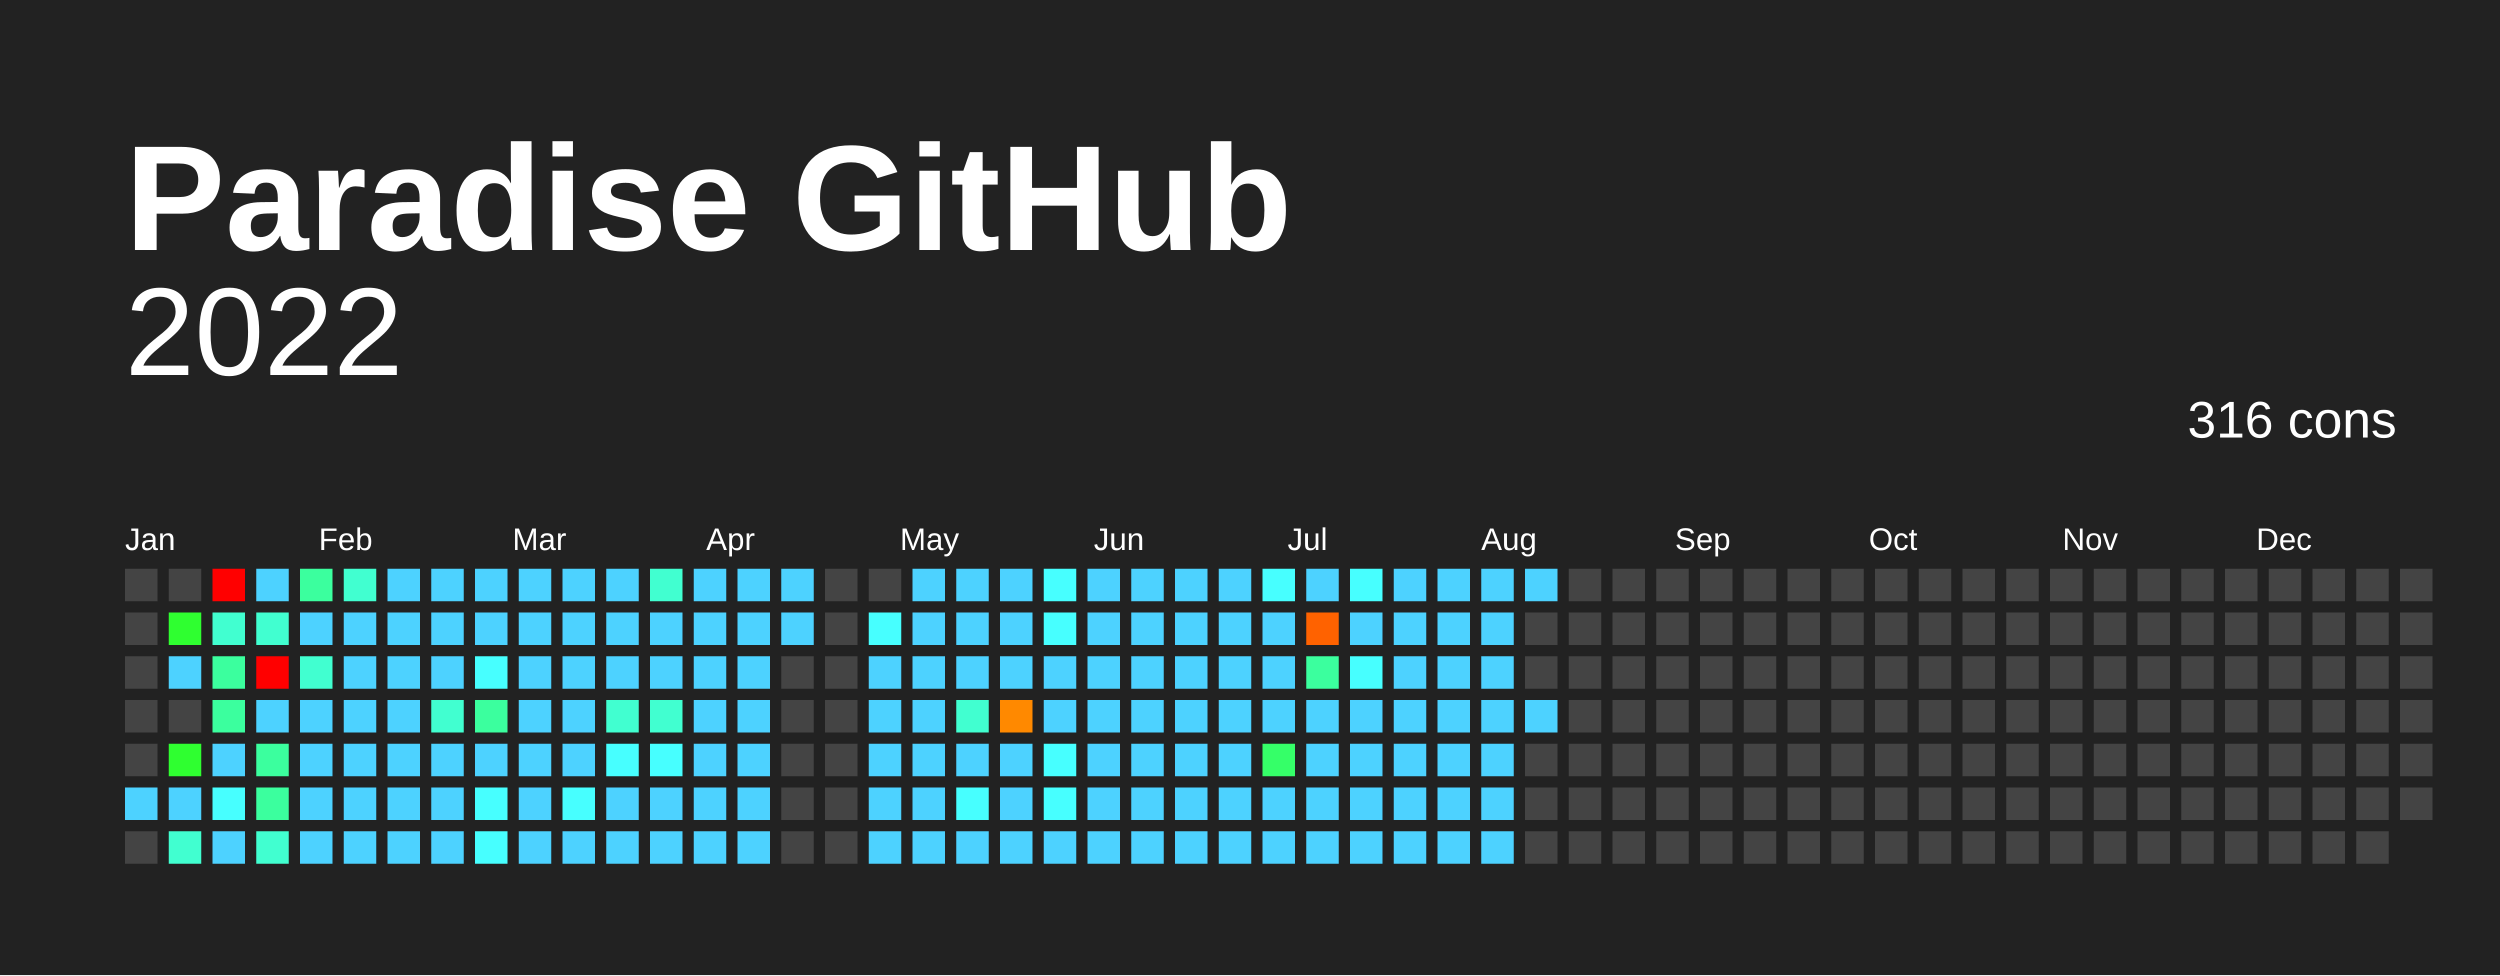
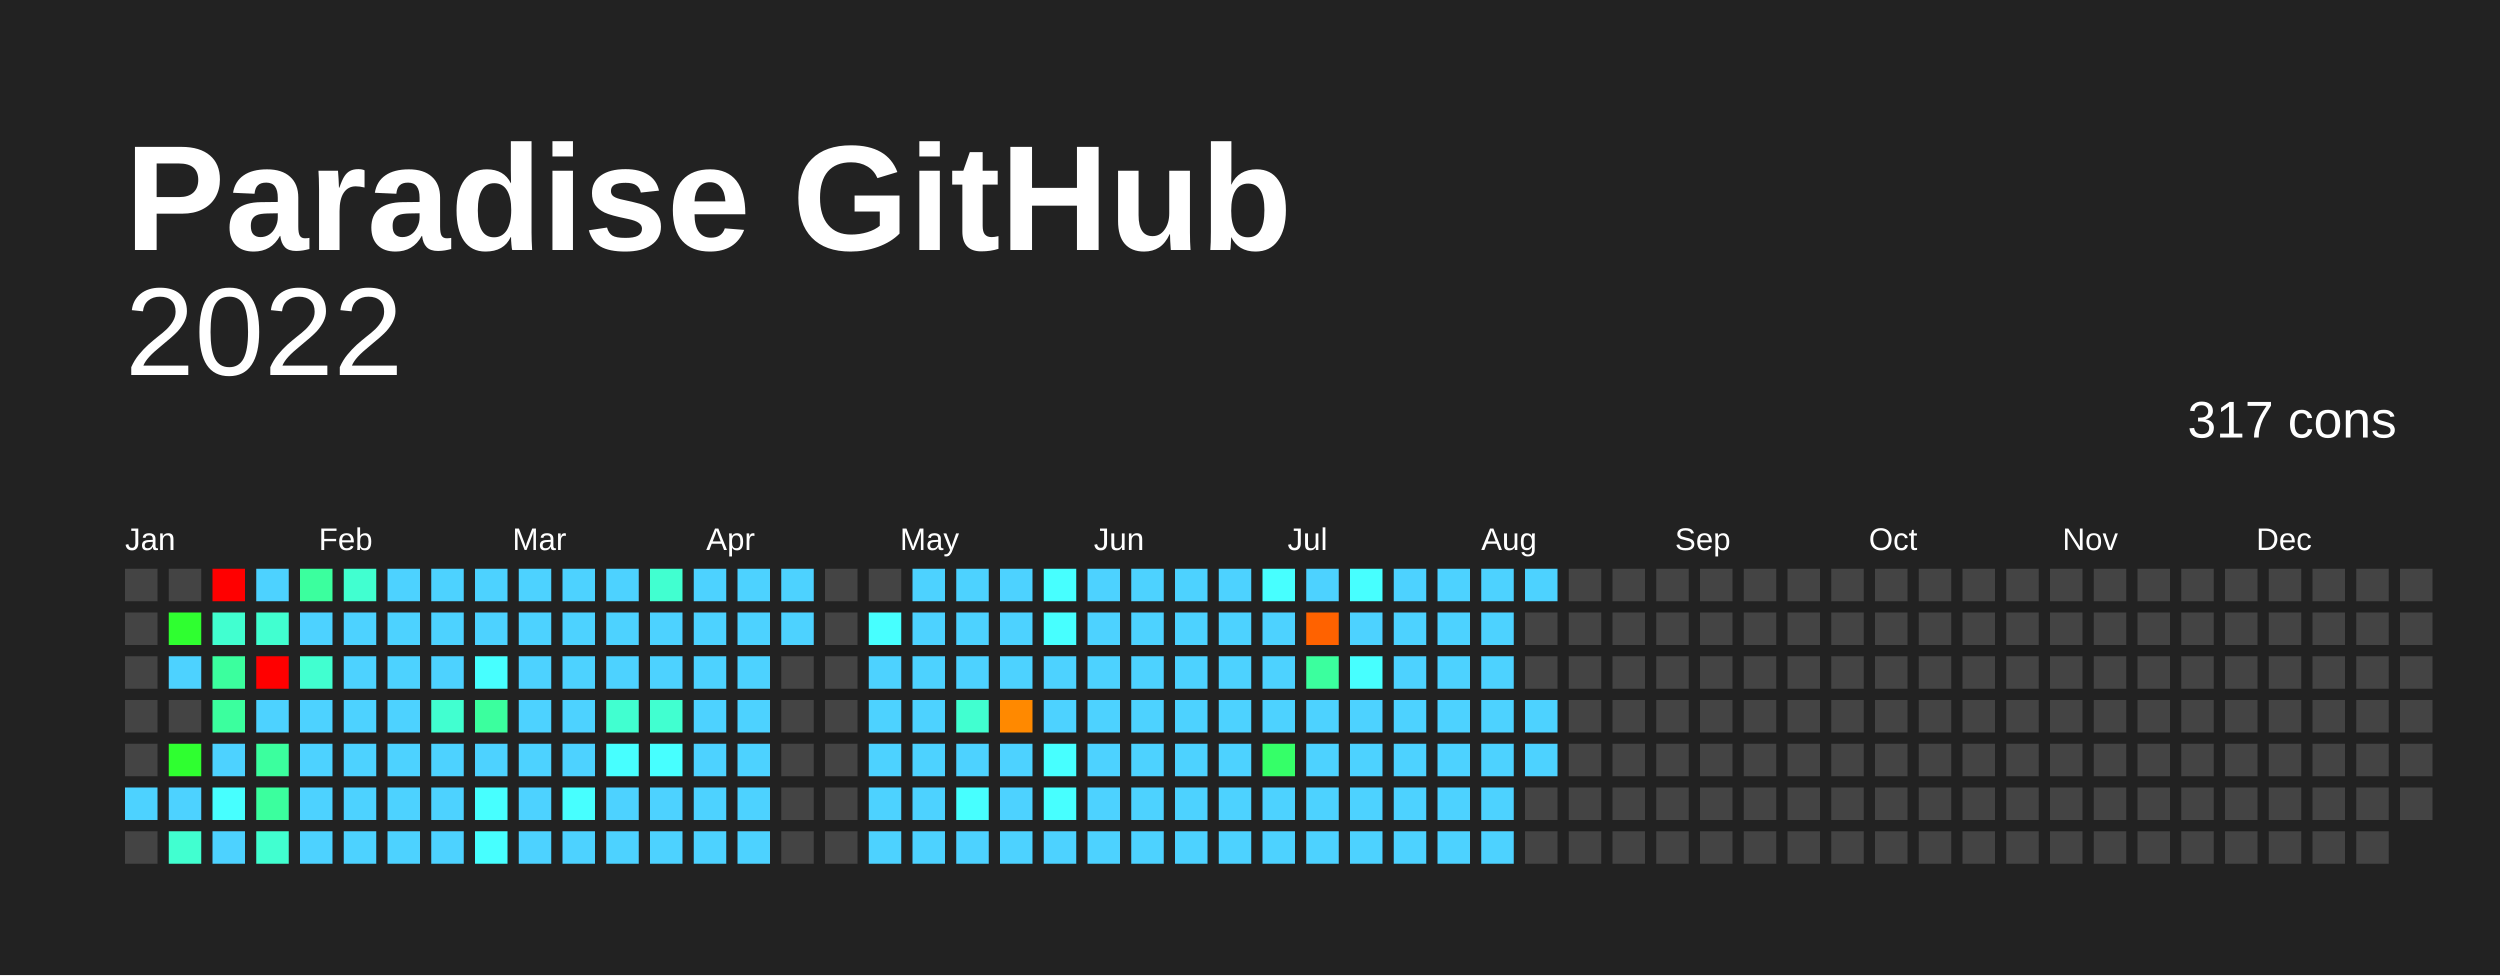
<svg xmlns="http://www.w3.org/2000/svg" baseProfile="full" height="78mm" version="1.1" viewBox="0,0,200,78" width="200mm">
  <defs />
  <rect fill="#222222" height="78" width="200" x="0" y="0" />
  <text fill="#FFFFFF" style="font-size:12px; font-family:Arial; font-weight:bold;" x="10" y="20">Paradise GitHub</text>
  <text alignment-baseline="hanging" fill="#FFFFFF" style="font-size:10.0px; font-family:Arial;" x="10" y="30">2022</text>
-   <text alignment-baseline="hanging" fill="#FFFFFF" style="font-size:4.125px; font-family:Arial;" x="175" y="35">316 cons</text>
+   <text alignment-baseline="hanging" fill="#FFFFFF" style="font-size:4.125px; font-family:Arial;" x="175" y="35">317 cons</text>
  <text fill="#FFFFFF" style="font-size:2.5px; font-family:Arial" x="10.0" y="44">Jan</text>
  <text fill="#FFFFFF" style="font-size:2.5px; font-family:Arial" x="25.5" y="44">Feb</text>
  <text fill="#FFFFFF" style="font-size:2.5px; font-family:Arial" x="41.0" y="44">Mar</text>
  <text fill="#FFFFFF" style="font-size:2.5px; font-family:Arial" x="56.5" y="44">Apr</text>
  <text fill="#FFFFFF" style="font-size:2.5px; font-family:Arial" x="72.0" y="44">May</text>
  <text fill="#FFFFFF" style="font-size:2.5px; font-family:Arial" x="87.5" y="44">Jun</text>
  <text fill="#FFFFFF" style="font-size:2.5px; font-family:Arial" x="103.0" y="44">Jul</text>
  <text fill="#FFFFFF" style="font-size:2.5px; font-family:Arial" x="118.5" y="44">Aug</text>
  <text fill="#FFFFFF" style="font-size:2.5px; font-family:Arial" x="134.0" y="44">Sep</text>
  <text fill="#FFFFFF" style="font-size:2.5px; font-family:Arial" x="149.5" y="44">Oct</text>
  <text fill="#FFFFFF" style="font-size:2.5px; font-family:Arial" x="165.0" y="44">Nov</text>
  <text fill="#FFFFFF" style="font-size:2.5px; font-family:Arial" x="180.5" y="44">Dec</text>
  <rect fill="#444444" height="2.6" width="2.6" x="10.0" y="45.5" />
  <rect fill="#444444" height="2.6" width="2.6" x="10.0" y="49.0" />
  <rect fill="#444444" height="2.6" width="2.6" x="10.0" y="52.5" />
  <rect fill="#444444" height="2.6" width="2.6" x="10.0" y="56.0" />
  <rect fill="#444444" height="2.6" width="2.6" x="10.0" y="59.5" />
  <rect fill="#4dd2ff" height="2.6" width="2.6" x="10.0" y="63.0" />
  <rect fill="#444444" height="2.6" width="2.6" x="10.0" y="66.5" />
  <rect fill="#444444" height="2.6" width="2.6" x="13.5" y="45.5" />
  <rect fill="#2fff30" height="2.6" width="2.6" x="13.5" y="49.0" />
  <rect fill="#4dd2ff" height="2.6" width="2.6" x="13.5" y="52.5" />
  <rect fill="#444444" height="2.6" width="2.6" x="13.5" y="56.0" />
  <rect fill="#2fff30" height="2.6" width="2.6" x="13.5" y="59.5" />
  <rect fill="#4dd2ff" height="2.6" width="2.6" x="13.5" y="63.0" />
  <rect fill="#41ffd0" height="2.6" width="2.6" x="13.5" y="66.5" />
  <rect fill="red" height="2.6" width="2.6" x="17.0" y="45.5" />
  <rect fill="#41ffd0" height="2.6" width="2.6" x="17.0" y="49.0" />
  <rect fill="#3bff9e" height="2.6" width="2.6" x="17.0" y="52.5" />
  <rect fill="#3bff9e" height="2.6" width="2.6" x="17.0" y="56.0" />
  <rect fill="#4dd2ff" height="2.6" width="2.6" x="17.0" y="59.5" />
  <rect fill="#47ffff" height="2.6" width="2.6" x="17.0" y="63.0" />
  <rect fill="#4dd2ff" height="2.6" width="2.6" x="17.0" y="66.5" />
  <rect fill="#4dd2ff" height="2.6" width="2.6" x="20.5" y="45.5" />
  <rect fill="#41ffd0" height="2.6" width="2.6" x="20.5" y="49.0" />
  <rect fill="red" height="2.6" width="2.6" x="20.5" y="52.5" />
  <rect fill="#4dd2ff" height="2.6" width="2.6" x="20.5" y="56.0" />
  <rect fill="#3bff9e" height="2.6" width="2.6" x="20.5" y="59.5" />
  <rect fill="#3bff9e" height="2.6" width="2.6" x="20.5" y="63.0" />
  <rect fill="#41ffd0" height="2.6" width="2.6" x="20.5" y="66.5" />
  <rect fill="#3bff9e" height="2.6" width="2.6" x="24.0" y="45.5" />
  <rect fill="#4dd2ff" height="2.6" width="2.6" x="24.0" y="49.0" />
  <rect fill="#41ffd0" height="2.6" width="2.6" x="24.0" y="52.5" />
  <rect fill="#4dd2ff" height="2.6" width="2.6" x="24.0" y="56.0" />
  <rect fill="#4dd2ff" height="2.6" width="2.6" x="24.0" y="59.5" />
  <rect fill="#4dd2ff" height="2.6" width="2.6" x="24.0" y="63.0" />
  <rect fill="#4dd2ff" height="2.6" width="2.6" x="24.0" y="66.5" />
  <rect fill="#41ffd0" height="2.6" width="2.6" x="27.5" y="45.5" />
  <rect fill="#4dd2ff" height="2.6" width="2.6" x="27.5" y="49.0" />
  <rect fill="#4dd2ff" height="2.6" width="2.6" x="27.5" y="52.5" />
  <rect fill="#4dd2ff" height="2.6" width="2.6" x="27.5" y="56.0" />
  <rect fill="#4dd2ff" height="2.6" width="2.6" x="27.5" y="59.5" />
  <rect fill="#4dd2ff" height="2.6" width="2.6" x="27.5" y="63.0" />
  <rect fill="#4dd2ff" height="2.6" width="2.6" x="27.5" y="66.5" />
  <rect fill="#4dd2ff" height="2.6" width="2.6" x="31.0" y="45.5" />
  <rect fill="#4dd2ff" height="2.6" width="2.6" x="31.0" y="49.0" />
  <rect fill="#4dd2ff" height="2.6" width="2.6" x="31.0" y="52.5" />
  <rect fill="#4dd2ff" height="2.6" width="2.6" x="31.0" y="56.0" />
  <rect fill="#4dd2ff" height="2.6" width="2.6" x="31.0" y="59.5" />
  <rect fill="#4dd2ff" height="2.6" width="2.6" x="31.0" y="63.0" />
  <rect fill="#4dd2ff" height="2.6" width="2.6" x="31.0" y="66.5" />
  <rect fill="#4dd2ff" height="2.6" width="2.6" x="34.5" y="45.5" />
  <rect fill="#4dd2ff" height="2.6" width="2.6" x="34.5" y="49.0" />
  <rect fill="#4dd2ff" height="2.6" width="2.6" x="34.5" y="52.5" />
  <rect fill="#41ffd0" height="2.6" width="2.6" x="34.5" y="56.0" />
  <rect fill="#4dd2ff" height="2.6" width="2.6" x="34.5" y="59.5" />
  <rect fill="#4dd2ff" height="2.6" width="2.6" x="34.5" y="63.0" />
  <rect fill="#4dd2ff" height="2.6" width="2.6" x="34.5" y="66.5" />
  <rect fill="#4dd2ff" height="2.6" width="2.6" x="38.0" y="45.5" />
  <rect fill="#4dd2ff" height="2.6" width="2.6" x="38.0" y="49.0" />
  <rect fill="#47ffff" height="2.6" width="2.6" x="38.0" y="52.5" />
  <rect fill="#3bff9e" height="2.6" width="2.6" x="38.0" y="56.0" />
  <rect fill="#4dd2ff" height="2.6" width="2.6" x="38.0" y="59.5" />
  <rect fill="#47ffff" height="2.6" width="2.6" x="38.0" y="63.0" />
  <rect fill="#47ffff" height="2.6" width="2.6" x="38.0" y="66.5" />
  <rect fill="#4dd2ff" height="2.6" width="2.6" x="41.5" y="45.5" />
  <rect fill="#4dd2ff" height="2.6" width="2.6" x="41.5" y="49.0" />
  <rect fill="#4dd2ff" height="2.6" width="2.6" x="41.5" y="52.5" />
  <rect fill="#4dd2ff" height="2.6" width="2.6" x="41.5" y="56.0" />
  <rect fill="#4dd2ff" height="2.6" width="2.6" x="41.5" y="59.5" />
  <rect fill="#4dd2ff" height="2.6" width="2.6" x="41.5" y="63.0" />
  <rect fill="#4dd2ff" height="2.6" width="2.6" x="41.5" y="66.5" />
  <rect fill="#4dd2ff" height="2.6" width="2.6" x="45.0" y="45.5" />
  <rect fill="#4dd2ff" height="2.6" width="2.6" x="45.0" y="49.0" />
  <rect fill="#4dd2ff" height="2.6" width="2.6" x="45.0" y="52.5" />
  <rect fill="#4dd2ff" height="2.6" width="2.6" x="45.0" y="56.0" />
  <rect fill="#4dd2ff" height="2.6" width="2.6" x="45.0" y="59.5" />
  <rect fill="#47ffff" height="2.6" width="2.6" x="45.0" y="63.0" />
  <rect fill="#4dd2ff" height="2.6" width="2.6" x="45.0" y="66.5" />
  <rect fill="#4dd2ff" height="2.6" width="2.6" x="48.5" y="45.5" />
  <rect fill="#4dd2ff" height="2.6" width="2.6" x="48.5" y="49.0" />
  <rect fill="#4dd2ff" height="2.6" width="2.6" x="48.5" y="52.5" />
  <rect fill="#41ffd0" height="2.6" width="2.6" x="48.5" y="56.0" />
  <rect fill="#47ffff" height="2.6" width="2.6" x="48.5" y="59.5" />
  <rect fill="#4dd2ff" height="2.6" width="2.6" x="48.5" y="63.0" />
  <rect fill="#4dd2ff" height="2.6" width="2.6" x="48.5" y="66.5" />
  <rect fill="#41ffd0" height="2.6" width="2.6" x="52.0" y="45.5" />
  <rect fill="#4dd2ff" height="2.6" width="2.6" x="52.0" y="49.0" />
  <rect fill="#4dd2ff" height="2.6" width="2.6" x="52.0" y="52.5" />
  <rect fill="#41ffd0" height="2.6" width="2.6" x="52.0" y="56.0" />
  <rect fill="#47ffff" height="2.6" width="2.6" x="52.0" y="59.5" />
  <rect fill="#4dd2ff" height="2.6" width="2.6" x="52.0" y="63.0" />
  <rect fill="#4dd2ff" height="2.6" width="2.6" x="52.0" y="66.5" />
  <rect fill="#4dd2ff" height="2.6" width="2.6" x="55.5" y="45.5" />
  <rect fill="#4dd2ff" height="2.6" width="2.6" x="55.5" y="49.0" />
  <rect fill="#4dd2ff" height="2.6" width="2.6" x="55.5" y="52.5" />
  <rect fill="#4dd2ff" height="2.6" width="2.6" x="55.5" y="56.0" />
  <rect fill="#4dd2ff" height="2.6" width="2.6" x="55.5" y="59.5" />
  <rect fill="#4dd2ff" height="2.6" width="2.6" x="55.5" y="63.0" />
  <rect fill="#4dd2ff" height="2.6" width="2.6" x="55.5" y="66.5" />
  <rect fill="#4dd2ff" height="2.6" width="2.6" x="59.0" y="45.5" />
  <rect fill="#4dd2ff" height="2.6" width="2.6" x="59.0" y="49.0" />
  <rect fill="#4dd2ff" height="2.6" width="2.6" x="59.0" y="52.5" />
  <rect fill="#4dd2ff" height="2.6" width="2.6" x="59.0" y="56.0" />
  <rect fill="#4dd2ff" height="2.6" width="2.6" x="59.0" y="59.5" />
  <rect fill="#4dd2ff" height="2.6" width="2.6" x="59.0" y="63.0" />
  <rect fill="#4dd2ff" height="2.6" width="2.6" x="59.0" y="66.5" />
  <rect fill="#4dd2ff" height="2.6" width="2.6" x="62.5" y="45.5" />
  <rect fill="#4dd2ff" height="2.6" width="2.6" x="62.5" y="49.0" />
  <rect fill="#444444" height="2.6" width="2.6" x="62.5" y="52.5" />
  <rect fill="#444444" height="2.6" width="2.6" x="62.5" y="56.0" />
  <rect fill="#444444" height="2.6" width="2.6" x="62.5" y="59.5" />
  <rect fill="#444444" height="2.6" width="2.6" x="62.5" y="63.0" />
  <rect fill="#444444" height="2.6" width="2.6" x="62.5" y="66.5" />
  <rect fill="#444444" height="2.6" width="2.6" x="66.0" y="45.5" />
  <rect fill="#444444" height="2.6" width="2.6" x="66.0" y="49.0" />
  <rect fill="#444444" height="2.6" width="2.6" x="66.0" y="52.5" />
  <rect fill="#444444" height="2.6" width="2.6" x="66.0" y="56.0" />
  <rect fill="#444444" height="2.6" width="2.6" x="66.0" y="59.5" />
  <rect fill="#444444" height="2.6" width="2.6" x="66.0" y="63.0" />
  <rect fill="#444444" height="2.6" width="2.6" x="66.0" y="66.5" />
  <rect fill="#444444" height="2.6" width="2.6" x="69.5" y="45.5" />
  <rect fill="#47ffff" height="2.6" width="2.6" x="69.5" y="49.0" />
  <rect fill="#4dd2ff" height="2.6" width="2.6" x="69.5" y="52.5" />
  <rect fill="#4dd2ff" height="2.6" width="2.6" x="69.5" y="56.0" />
  <rect fill="#4dd2ff" height="2.6" width="2.6" x="69.5" y="59.5" />
  <rect fill="#4dd2ff" height="2.6" width="2.6" x="69.5" y="63.0" />
  <rect fill="#4dd2ff" height="2.6" width="2.6" x="69.5" y="66.5" />
  <rect fill="#4dd2ff" height="2.6" width="2.6" x="73.0" y="45.5" />
  <rect fill="#4dd2ff" height="2.6" width="2.6" x="73.0" y="49.0" />
  <rect fill="#4dd2ff" height="2.6" width="2.6" x="73.0" y="52.5" />
  <rect fill="#4dd2ff" height="2.6" width="2.6" x="73.0" y="56.0" />
  <rect fill="#4dd2ff" height="2.6" width="2.6" x="73.0" y="59.5" />
  <rect fill="#4dd2ff" height="2.6" width="2.6" x="73.0" y="63.0" />
  <rect fill="#4dd2ff" height="2.6" width="2.6" x="73.0" y="66.5" />
  <rect fill="#4dd2ff" height="2.6" width="2.6" x="76.5" y="45.5" />
  <rect fill="#4dd2ff" height="2.6" width="2.6" x="76.5" y="49.0" />
  <rect fill="#4dd2ff" height="2.6" width="2.6" x="76.5" y="52.5" />
  <rect fill="#41ffd0" height="2.6" width="2.6" x="76.5" y="56.0" />
  <rect fill="#4dd2ff" height="2.6" width="2.6" x="76.5" y="59.5" />
  <rect fill="#47ffff" height="2.6" width="2.6" x="76.5" y="63.0" />
  <rect fill="#4dd2ff" height="2.6" width="2.6" x="76.5" y="66.5" />
  <rect fill="#4dd2ff" height="2.6" width="2.6" x="80.0" y="45.5" />
  <rect fill="#4dd2ff" height="2.6" width="2.6" x="80.0" y="49.0" />
  <rect fill="#4dd2ff" height="2.6" width="2.6" x="80.0" y="52.5" />
  <rect fill="#ff8900" height="2.6" width="2.6" x="80.0" y="56.0" />
  <rect fill="#4dd2ff" height="2.6" width="2.6" x="80.0" y="59.5" />
  <rect fill="#4dd2ff" height="2.6" width="2.6" x="80.0" y="63.0" />
  <rect fill="#4dd2ff" height="2.6" width="2.6" x="80.0" y="66.5" />
  <rect fill="#47ffff" height="2.6" width="2.6" x="83.5" y="45.5" />
  <rect fill="#47ffff" height="2.6" width="2.6" x="83.5" y="49.0" />
  <rect fill="#4dd2ff" height="2.6" width="2.6" x="83.5" y="52.5" />
  <rect fill="#4dd2ff" height="2.6" width="2.6" x="83.5" y="56.0" />
  <rect fill="#47ffff" height="2.6" width="2.6" x="83.5" y="59.5" />
  <rect fill="#47ffff" height="2.6" width="2.6" x="83.5" y="63.0" />
  <rect fill="#4dd2ff" height="2.6" width="2.6" x="83.5" y="66.5" />
  <rect fill="#4dd2ff" height="2.6" width="2.6" x="87.0" y="45.5" />
  <rect fill="#4dd2ff" height="2.6" width="2.6" x="87.0" y="49.0" />
  <rect fill="#4dd2ff" height="2.6" width="2.6" x="87.0" y="52.5" />
  <rect fill="#4dd2ff" height="2.6" width="2.6" x="87.0" y="56.0" />
  <rect fill="#4dd2ff" height="2.6" width="2.6" x="87.0" y="59.5" />
  <rect fill="#4dd2ff" height="2.6" width="2.6" x="87.0" y="63.0" />
  <rect fill="#4dd2ff" height="2.6" width="2.6" x="87.0" y="66.5" />
  <rect fill="#4dd2ff" height="2.6" width="2.6" x="90.5" y="45.5" />
  <rect fill="#4dd2ff" height="2.6" width="2.6" x="90.5" y="49.0" />
  <rect fill="#4dd2ff" height="2.6" width="2.6" x="90.5" y="52.5" />
  <rect fill="#4dd2ff" height="2.6" width="2.6" x="90.5" y="56.0" />
  <rect fill="#4dd2ff" height="2.6" width="2.6" x="90.5" y="59.5" />
  <rect fill="#4dd2ff" height="2.6" width="2.6" x="90.5" y="63.0" />
  <rect fill="#4dd2ff" height="2.6" width="2.6" x="90.5" y="66.5" />
  <rect fill="#4dd2ff" height="2.6" width="2.6" x="94.0" y="45.5" />
  <rect fill="#4dd2ff" height="2.6" width="2.6" x="94.0" y="49.0" />
  <rect fill="#4dd2ff" height="2.6" width="2.6" x="94.0" y="52.5" />
  <rect fill="#4dd2ff" height="2.6" width="2.6" x="94.0" y="56.0" />
  <rect fill="#4dd2ff" height="2.6" width="2.6" x="94.0" y="59.5" />
  <rect fill="#4dd2ff" height="2.6" width="2.6" x="94.0" y="63.0" />
  <rect fill="#4dd2ff" height="2.6" width="2.6" x="94.0" y="66.5" />
  <rect fill="#4dd2ff" height="2.6" width="2.6" x="97.5" y="45.5" />
  <rect fill="#4dd2ff" height="2.6" width="2.6" x="97.5" y="49.0" />
  <rect fill="#4dd2ff" height="2.6" width="2.6" x="97.5" y="52.5" />
  <rect fill="#4dd2ff" height="2.6" width="2.6" x="97.5" y="56.0" />
  <rect fill="#4dd2ff" height="2.6" width="2.6" x="97.5" y="59.5" />
  <rect fill="#4dd2ff" height="2.6" width="2.6" x="97.5" y="63.0" />
  <rect fill="#4dd2ff" height="2.6" width="2.6" x="97.5" y="66.5" />
  <rect fill="#47ffff" height="2.6" width="2.6" x="101.0" y="45.5" />
  <rect fill="#4dd2ff" height="2.6" width="2.6" x="101.0" y="49.0" />
  <rect fill="#4dd2ff" height="2.6" width="2.6" x="101.0" y="52.5" />
  <rect fill="#4dd2ff" height="2.6" width="2.6" x="101.0" y="56.0" />
  <rect fill="#35ff68" height="2.6" width="2.6" x="101.0" y="59.5" />
  <rect fill="#4dd2ff" height="2.6" width="2.6" x="101.0" y="63.0" />
  <rect fill="#4dd2ff" height="2.6" width="2.6" x="101.0" y="66.5" />
  <rect fill="#4dd2ff" height="2.6" width="2.6" x="104.5" y="45.5" />
  <rect fill="#ff6200" height="2.6" width="2.6" x="104.5" y="49.0" />
  <rect fill="#3bff9e" height="2.6" width="2.6" x="104.5" y="52.5" />
  <rect fill="#4dd2ff" height="2.6" width="2.6" x="104.5" y="56.0" />
  <rect fill="#4dd2ff" height="2.6" width="2.6" x="104.5" y="59.5" />
  <rect fill="#4dd2ff" height="2.6" width="2.6" x="104.5" y="63.0" />
  <rect fill="#4dd2ff" height="2.6" width="2.6" x="104.5" y="66.5" />
  <rect fill="#47ffff" height="2.6" width="2.6" x="108.0" y="45.5" />
  <rect fill="#4dd2ff" height="2.6" width="2.6" x="108.0" y="49.0" />
  <rect fill="#47ffff" height="2.6" width="2.6" x="108.0" y="52.5" />
  <rect fill="#4dd2ff" height="2.6" width="2.6" x="108.0" y="56.0" />
  <rect fill="#4dd2ff" height="2.6" width="2.6" x="108.0" y="59.5" />
  <rect fill="#4dd2ff" height="2.6" width="2.6" x="108.0" y="63.0" />
  <rect fill="#4dd2ff" height="2.6" width="2.6" x="108.0" y="66.5" />
  <rect fill="#4dd2ff" height="2.6" width="2.6" x="111.5" y="45.5" />
  <rect fill="#4dd2ff" height="2.6" width="2.6" x="111.5" y="49.0" />
  <rect fill="#4dd2ff" height="2.6" width="2.6" x="111.5" y="52.5" />
  <rect fill="#4dd2ff" height="2.6" width="2.6" x="111.5" y="56.0" />
  <rect fill="#4dd2ff" height="2.6" width="2.6" x="111.5" y="59.5" />
  <rect fill="#4dd2ff" height="2.6" width="2.6" x="111.5" y="63.0" />
  <rect fill="#4dd2ff" height="2.6" width="2.6" x="111.5" y="66.5" />
  <rect fill="#4dd2ff" height="2.6" width="2.6" x="115.0" y="45.5" />
  <rect fill="#4dd2ff" height="2.6" width="2.6" x="115.0" y="49.0" />
  <rect fill="#4dd2ff" height="2.6" width="2.6" x="115.0" y="52.5" />
  <rect fill="#4dd2ff" height="2.6" width="2.6" x="115.0" y="56.0" />
  <rect fill="#4dd2ff" height="2.6" width="2.6" x="115.0" y="59.5" />
  <rect fill="#4dd2ff" height="2.6" width="2.6" x="115.0" y="63.0" />
  <rect fill="#4dd2ff" height="2.6" width="2.6" x="115.0" y="66.5" />
  <rect fill="#4dd2ff" height="2.6" width="2.6" x="118.5" y="45.5" />
  <rect fill="#4dd2ff" height="2.6" width="2.6" x="118.5" y="49.0" />
  <rect fill="#4dd2ff" height="2.6" width="2.6" x="118.5" y="52.5" />
  <rect fill="#4dd2ff" height="2.6" width="2.6" x="118.5" y="56.0" />
  <rect fill="#4dd2ff" height="2.6" width="2.6" x="118.5" y="59.5" />
  <rect fill="#4dd2ff" height="2.6" width="2.6" x="118.5" y="63.0" />
  <rect fill="#4dd2ff" height="2.6" width="2.6" x="118.5" y="66.5" />
  <rect fill="#4dd2ff" height="2.6" width="2.6" x="122.0" y="45.5" />
  <rect fill="#444444" height="2.6" width="2.6" x="122.0" y="49.0" />
  <rect fill="#444444" height="2.6" width="2.6" x="122.0" y="52.5" />
  <rect fill="#4dd2ff" height="2.6" width="2.6" x="122.0" y="56.0" />
-   <rect fill="#444444" height="2.6" width="2.6" x="122.0" y="59.5" />
+   <rect fill="#4dd2ff" height="2.6" width="2.6" x="122.0" y="59.5" />
  <rect fill="#444444" height="2.6" width="2.6" x="122.0" y="63.0" />
  <rect fill="#444444" height="2.6" width="2.6" x="122.0" y="66.5" />
  <rect fill="#444444" height="2.6" width="2.6" x="125.5" y="45.5" />
  <rect fill="#444444" height="2.6" width="2.6" x="125.5" y="49.0" />
  <rect fill="#444444" height="2.6" width="2.6" x="125.5" y="52.5" />
  <rect fill="#444444" height="2.6" width="2.6" x="125.5" y="56.0" />
  <rect fill="#444444" height="2.6" width="2.6" x="125.5" y="59.5" />
  <rect fill="#444444" height="2.6" width="2.6" x="125.5" y="63.0" />
  <rect fill="#444444" height="2.6" width="2.6" x="125.5" y="66.5" />
  <rect fill="#444444" height="2.6" width="2.6" x="129.0" y="45.5" />
  <rect fill="#444444" height="2.6" width="2.6" x="129.0" y="49.0" />
  <rect fill="#444444" height="2.6" width="2.6" x="129.0" y="52.5" />
  <rect fill="#444444" height="2.6" width="2.6" x="129.0" y="56.0" />
  <rect fill="#444444" height="2.6" width="2.6" x="129.0" y="59.5" />
  <rect fill="#444444" height="2.6" width="2.6" x="129.0" y="63.0" />
  <rect fill="#444444" height="2.6" width="2.6" x="129.0" y="66.5" />
  <rect fill="#444444" height="2.6" width="2.6" x="132.5" y="45.5" />
  <rect fill="#444444" height="2.6" width="2.6" x="132.5" y="49.0" />
  <rect fill="#444444" height="2.6" width="2.6" x="132.5" y="52.5" />
  <rect fill="#444444" height="2.6" width="2.6" x="132.5" y="56.0" />
  <rect fill="#444444" height="2.6" width="2.6" x="132.5" y="59.5" />
  <rect fill="#444444" height="2.6" width="2.6" x="132.5" y="63.0" />
  <rect fill="#444444" height="2.6" width="2.6" x="132.5" y="66.5" />
  <rect fill="#444444" height="2.6" width="2.6" x="136.0" y="45.5" />
  <rect fill="#444444" height="2.6" width="2.6" x="136.0" y="49.0" />
  <rect fill="#444444" height="2.6" width="2.6" x="136.0" y="52.5" />
  <rect fill="#444444" height="2.6" width="2.6" x="136.0" y="56.0" />
  <rect fill="#444444" height="2.6" width="2.6" x="136.0" y="59.5" />
  <rect fill="#444444" height="2.6" width="2.6" x="136.0" y="63.0" />
  <rect fill="#444444" height="2.6" width="2.6" x="136.0" y="66.5" />
  <rect fill="#444444" height="2.6" width="2.6" x="139.5" y="45.5" />
  <rect fill="#444444" height="2.6" width="2.6" x="139.5" y="49.0" />
  <rect fill="#444444" height="2.6" width="2.6" x="139.5" y="52.5" />
  <rect fill="#444444" height="2.6" width="2.6" x="139.5" y="56.0" />
  <rect fill="#444444" height="2.6" width="2.6" x="139.5" y="59.5" />
  <rect fill="#444444" height="2.6" width="2.6" x="139.5" y="63.0" />
  <rect fill="#444444" height="2.6" width="2.6" x="139.5" y="66.5" />
  <rect fill="#444444" height="2.6" width="2.6" x="143.0" y="45.5" />
  <rect fill="#444444" height="2.6" width="2.6" x="143.0" y="49.0" />
  <rect fill="#444444" height="2.6" width="2.6" x="143.0" y="52.5" />
  <rect fill="#444444" height="2.6" width="2.6" x="143.0" y="56.0" />
  <rect fill="#444444" height="2.6" width="2.6" x="143.0" y="59.5" />
  <rect fill="#444444" height="2.6" width="2.6" x="143.0" y="63.0" />
  <rect fill="#444444" height="2.6" width="2.6" x="143.0" y="66.5" />
  <rect fill="#444444" height="2.6" width="2.6" x="146.5" y="45.5" />
  <rect fill="#444444" height="2.6" width="2.6" x="146.5" y="49.0" />
  <rect fill="#444444" height="2.6" width="2.6" x="146.5" y="52.5" />
  <rect fill="#444444" height="2.6" width="2.6" x="146.5" y="56.0" />
  <rect fill="#444444" height="2.6" width="2.6" x="146.5" y="59.5" />
  <rect fill="#444444" height="2.6" width="2.6" x="146.5" y="63.0" />
  <rect fill="#444444" height="2.6" width="2.6" x="146.5" y="66.5" />
  <rect fill="#444444" height="2.6" width="2.6" x="150.0" y="45.5" />
  <rect fill="#444444" height="2.6" width="2.6" x="150.0" y="49.0" />
  <rect fill="#444444" height="2.6" width="2.6" x="150.0" y="52.5" />
  <rect fill="#444444" height="2.6" width="2.6" x="150.0" y="56.0" />
  <rect fill="#444444" height="2.6" width="2.6" x="150.0" y="59.5" />
  <rect fill="#444444" height="2.6" width="2.6" x="150.0" y="63.0" />
  <rect fill="#444444" height="2.6" width="2.6" x="150.0" y="66.5" />
  <rect fill="#444444" height="2.6" width="2.6" x="153.5" y="45.5" />
  <rect fill="#444444" height="2.6" width="2.6" x="153.5" y="49.0" />
  <rect fill="#444444" height="2.6" width="2.6" x="153.5" y="52.5" />
  <rect fill="#444444" height="2.6" width="2.6" x="153.5" y="56.0" />
  <rect fill="#444444" height="2.6" width="2.6" x="153.5" y="59.5" />
  <rect fill="#444444" height="2.6" width="2.6" x="153.5" y="63.0" />
  <rect fill="#444444" height="2.6" width="2.6" x="153.5" y="66.5" />
  <rect fill="#444444" height="2.6" width="2.6" x="157.0" y="45.5" />
  <rect fill="#444444" height="2.6" width="2.6" x="157.0" y="49.0" />
  <rect fill="#444444" height="2.6" width="2.6" x="157.0" y="52.5" />
  <rect fill="#444444" height="2.6" width="2.6" x="157.0" y="56.0" />
  <rect fill="#444444" height="2.6" width="2.6" x="157.0" y="59.5" />
  <rect fill="#444444" height="2.6" width="2.6" x="157.0" y="63.0" />
  <rect fill="#444444" height="2.6" width="2.6" x="157.0" y="66.5" />
  <rect fill="#444444" height="2.6" width="2.6" x="160.5" y="45.5" />
  <rect fill="#444444" height="2.6" width="2.6" x="160.5" y="49.0" />
  <rect fill="#444444" height="2.6" width="2.6" x="160.5" y="52.5" />
  <rect fill="#444444" height="2.6" width="2.6" x="160.5" y="56.0" />
  <rect fill="#444444" height="2.6" width="2.6" x="160.5" y="59.5" />
  <rect fill="#444444" height="2.6" width="2.6" x="160.5" y="63.0" />
  <rect fill="#444444" height="2.6" width="2.6" x="160.5" y="66.5" />
  <rect fill="#444444" height="2.6" width="2.6" x="164.0" y="45.5" />
  <rect fill="#444444" height="2.6" width="2.6" x="164.0" y="49.0" />
  <rect fill="#444444" height="2.6" width="2.6" x="164.0" y="52.5" />
  <rect fill="#444444" height="2.6" width="2.6" x="164.0" y="56.0" />
  <rect fill="#444444" height="2.6" width="2.6" x="164.0" y="59.5" />
  <rect fill="#444444" height="2.6" width="2.6" x="164.0" y="63.0" />
  <rect fill="#444444" height="2.6" width="2.6" x="164.0" y="66.5" />
  <rect fill="#444444" height="2.6" width="2.6" x="167.5" y="45.5" />
  <rect fill="#444444" height="2.6" width="2.6" x="167.5" y="49.0" />
  <rect fill="#444444" height="2.6" width="2.6" x="167.5" y="52.5" />
  <rect fill="#444444" height="2.6" width="2.6" x="167.5" y="56.0" />
  <rect fill="#444444" height="2.6" width="2.6" x="167.5" y="59.5" />
  <rect fill="#444444" height="2.6" width="2.6" x="167.5" y="63.0" />
  <rect fill="#444444" height="2.6" width="2.6" x="167.5" y="66.5" />
  <rect fill="#444444" height="2.6" width="2.6" x="171.0" y="45.5" />
  <rect fill="#444444" height="2.6" width="2.6" x="171.0" y="49.0" />
  <rect fill="#444444" height="2.6" width="2.6" x="171.0" y="52.5" />
  <rect fill="#444444" height="2.6" width="2.6" x="171.0" y="56.0" />
  <rect fill="#444444" height="2.6" width="2.6" x="171.0" y="59.5" />
  <rect fill="#444444" height="2.6" width="2.6" x="171.0" y="63.0" />
  <rect fill="#444444" height="2.6" width="2.6" x="171.0" y="66.5" />
  <rect fill="#444444" height="2.6" width="2.6" x="174.5" y="45.5" />
  <rect fill="#444444" height="2.6" width="2.6" x="174.5" y="49.0" />
  <rect fill="#444444" height="2.6" width="2.6" x="174.5" y="52.5" />
  <rect fill="#444444" height="2.6" width="2.6" x="174.5" y="56.0" />
  <rect fill="#444444" height="2.6" width="2.6" x="174.5" y="59.5" />
  <rect fill="#444444" height="2.6" width="2.6" x="174.5" y="63.0" />
  <rect fill="#444444" height="2.6" width="2.6" x="174.5" y="66.5" />
  <rect fill="#444444" height="2.6" width="2.6" x="178.0" y="45.5" />
  <rect fill="#444444" height="2.6" width="2.6" x="178.0" y="49.0" />
  <rect fill="#444444" height="2.6" width="2.6" x="178.0" y="52.5" />
  <rect fill="#444444" height="2.6" width="2.6" x="178.0" y="56.0" />
  <rect fill="#444444" height="2.6" width="2.6" x="178.0" y="59.5" />
  <rect fill="#444444" height="2.6" width="2.6" x="178.0" y="63.0" />
  <rect fill="#444444" height="2.6" width="2.6" x="178.0" y="66.5" />
  <rect fill="#444444" height="2.6" width="2.6" x="181.5" y="45.5" />
  <rect fill="#444444" height="2.6" width="2.6" x="181.5" y="49.0" />
  <rect fill="#444444" height="2.6" width="2.6" x="181.5" y="52.5" />
  <rect fill="#444444" height="2.6" width="2.6" x="181.5" y="56.0" />
  <rect fill="#444444" height="2.6" width="2.6" x="181.5" y="59.5" />
  <rect fill="#444444" height="2.6" width="2.6" x="181.5" y="63.0" />
  <rect fill="#444444" height="2.6" width="2.6" x="181.5" y="66.5" />
  <rect fill="#444444" height="2.6" width="2.6" x="185.0" y="45.5" />
  <rect fill="#444444" height="2.6" width="2.6" x="185.0" y="49.0" />
  <rect fill="#444444" height="2.6" width="2.6" x="185.0" y="52.5" />
  <rect fill="#444444" height="2.6" width="2.6" x="185.0" y="56.0" />
  <rect fill="#444444" height="2.6" width="2.6" x="185.0" y="59.5" />
  <rect fill="#444444" height="2.6" width="2.6" x="185.0" y="63.0" />
  <rect fill="#444444" height="2.6" width="2.6" x="185.0" y="66.5" />
  <rect fill="#444444" height="2.6" width="2.6" x="188.5" y="45.5" />
  <rect fill="#444444" height="2.6" width="2.6" x="188.5" y="49.0" />
  <rect fill="#444444" height="2.6" width="2.6" x="188.5" y="52.5" />
  <rect fill="#444444" height="2.6" width="2.6" x="188.5" y="56.0" />
  <rect fill="#444444" height="2.6" width="2.6" x="188.5" y="59.5" />
  <rect fill="#444444" height="2.6" width="2.6" x="188.5" y="63.0" />
  <rect fill="#444444" height="2.6" width="2.6" x="188.5" y="66.5" />
  <rect fill="#444444" height="2.6" width="2.6" x="192.0" y="45.5" />
  <rect fill="#444444" height="2.6" width="2.6" x="192.0" y="49.0" />
  <rect fill="#444444" height="2.6" width="2.6" x="192.0" y="52.5" />
  <rect fill="#444444" height="2.6" width="2.6" x="192.0" y="56.0" />
  <rect fill="#444444" height="2.6" width="2.6" x="192.0" y="59.5" />
  <rect fill="#444444" height="2.6" width="2.6" x="192.0" y="63.0" />
</svg>
